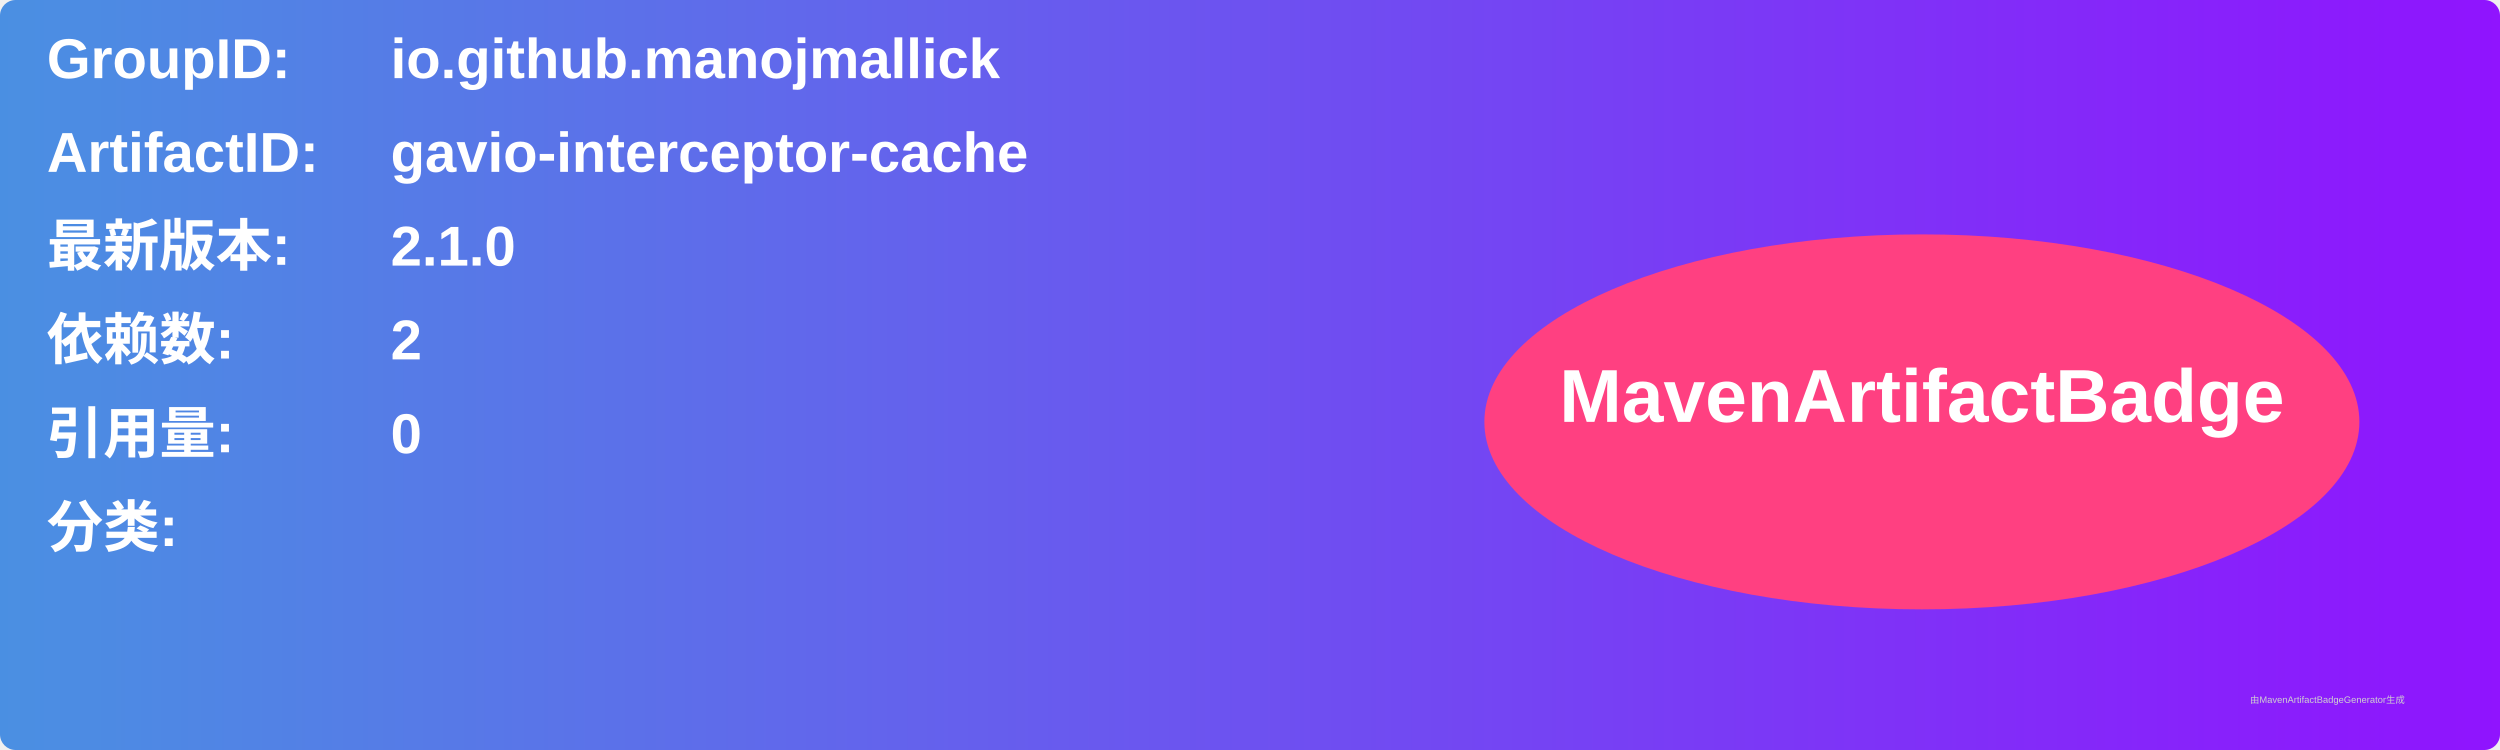
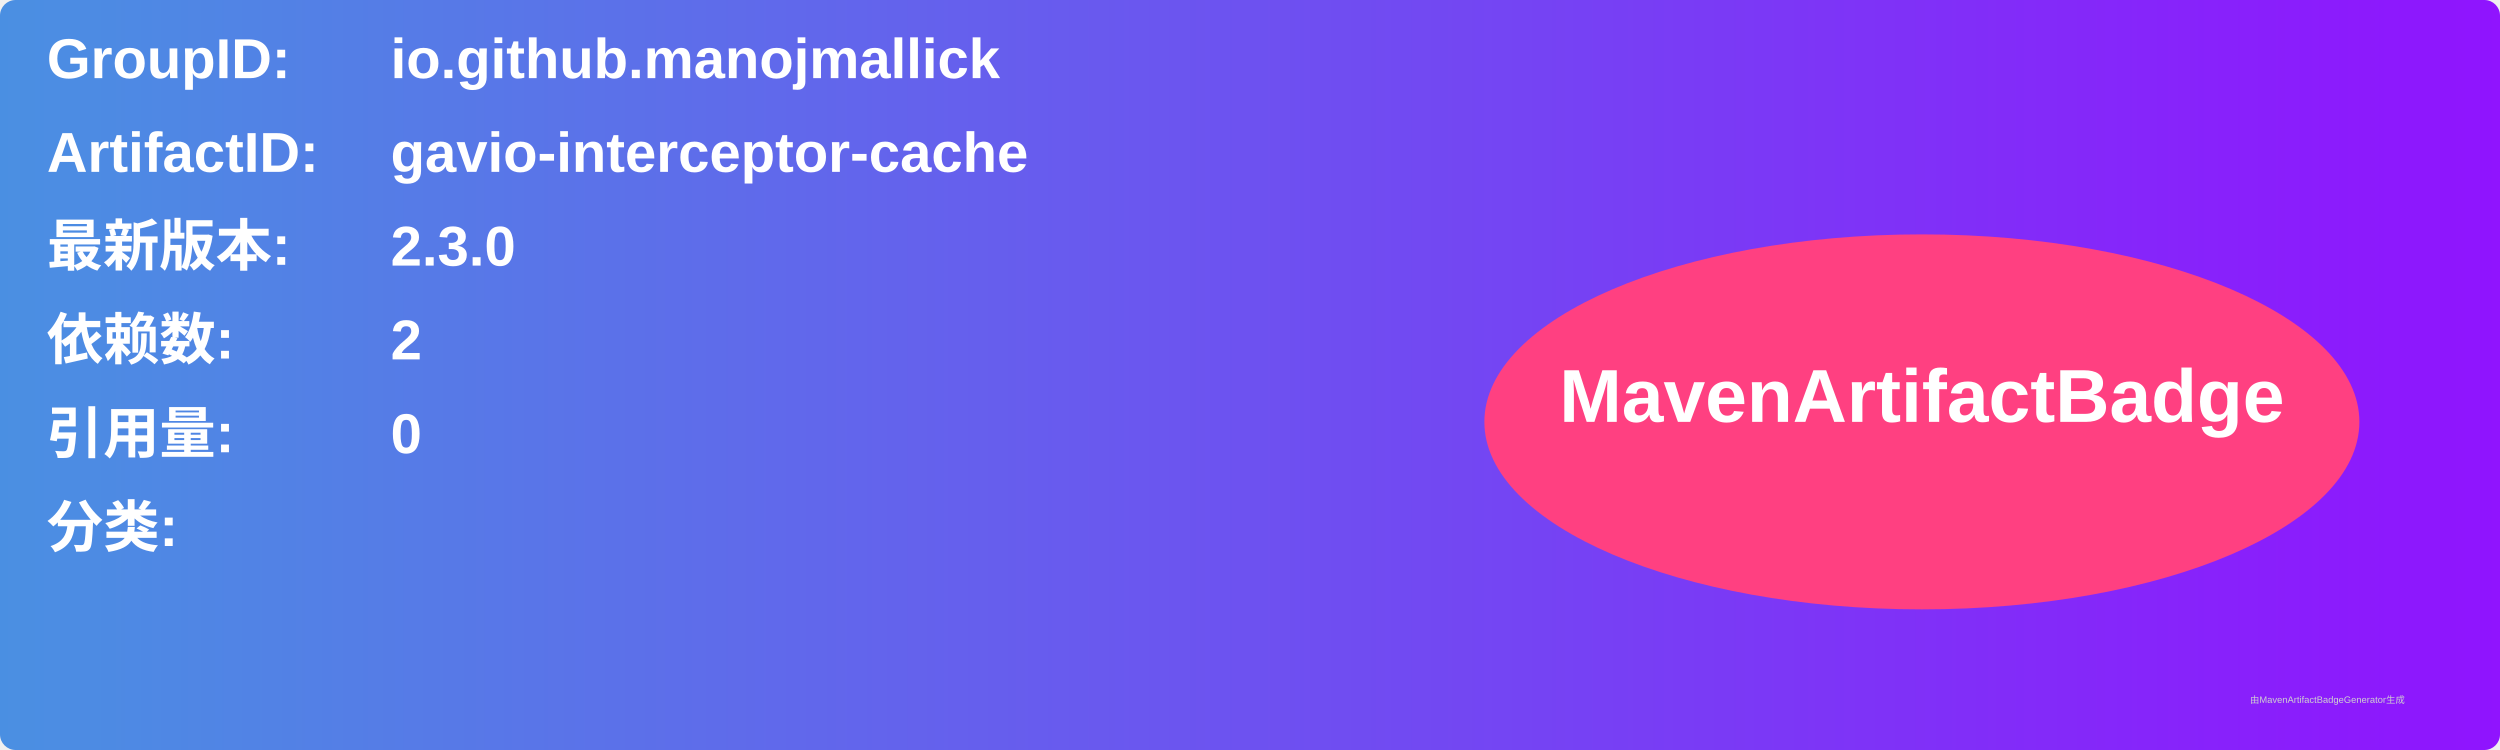
<svg xmlns="http://www.w3.org/2000/svg" width="800" height="240" viewBox="0 0 800 240">
  <linearGradient id="grad" x1="0%" y1="0%" x2="100%" y2="0%">
    <stop offset="0%" stop-color="#4a90e2" />
    <stop offset="100%" stop-color="#9013fe" />
  </linearGradient>
  <rect width="100%" height="100%" rx="5" ry="5" fill="url(#grad)" />
  <g transform="translate(15, 15)">
    <text x="0" y="10" font-family="Arial" font-size="18" fill="white" font-weight="bold" width="260">GroupID:</text>
    <text x="110" y="10" font-family="Arial" font-size="18" fill="white" font-weight="bold" width="460">io.github.manojmallick</text>
    <text x="0" y="40" font-family="Arial" font-size="18" fill="white" font-weight="bold" width="260">ArtifactID:</text>
    <text x="110" y="40" font-family="Arial" font-size="18" fill="white" font-weight="bold" width="460">gavio-interceptor-cache</text>
    <text x="0" y="70" font-family="Arial" font-size="18" fill="white" font-weight="bold">最新版本:</text>
    <text x="110" y="70" font-family="Arial" font-size="18" fill="white" font-weight="bold">
-       <tspan font-weight="bold">2.1.0</tspan>
+       <tspan font-weight="bold">2.3.0</tspan>
    </text>
    <text x="0" y="100" font-family="Arial" font-size="18" fill="white" font-weight="bold">依赖数: </text>
    <text x="110" y="100" font-family="Arial" font-size="18" fill="white">
      <tspan font-weight="bold">2</tspan>
    </text>
    <text x="0" y="130" font-family="Arial" font-size="18" fill="white" font-weight="bold">引用量: </text>
    <text x="110" y="130" font-family="Arial" font-size="18" fill="white">
      <tspan font-weight="bold">0</tspan>
    </text>
    <text x="0" y="160" font-family="Arial" font-size="18" fill="white" font-weight="bold">分类:</text>
    <text x="10" y="190" font-family="Arial" font-size="10" fill="white">
      <tspan font-weight="bold" />
    </text>
    <ellipse cx="600" cy="120" rx="140" ry="60" fill="#ff4081" />
    <text x="600" y="120" text-anchor="middle" font-family="Arial" font-size="24" fill="white" font-weight="bold">MavenArtifactBadge</text>
  </g>
  <text x="720" y="225" font-family="Arial" font-size="3" fill="#d0d0d0">由MavenArtifactBadgeGenerator生成</text>
</svg>
